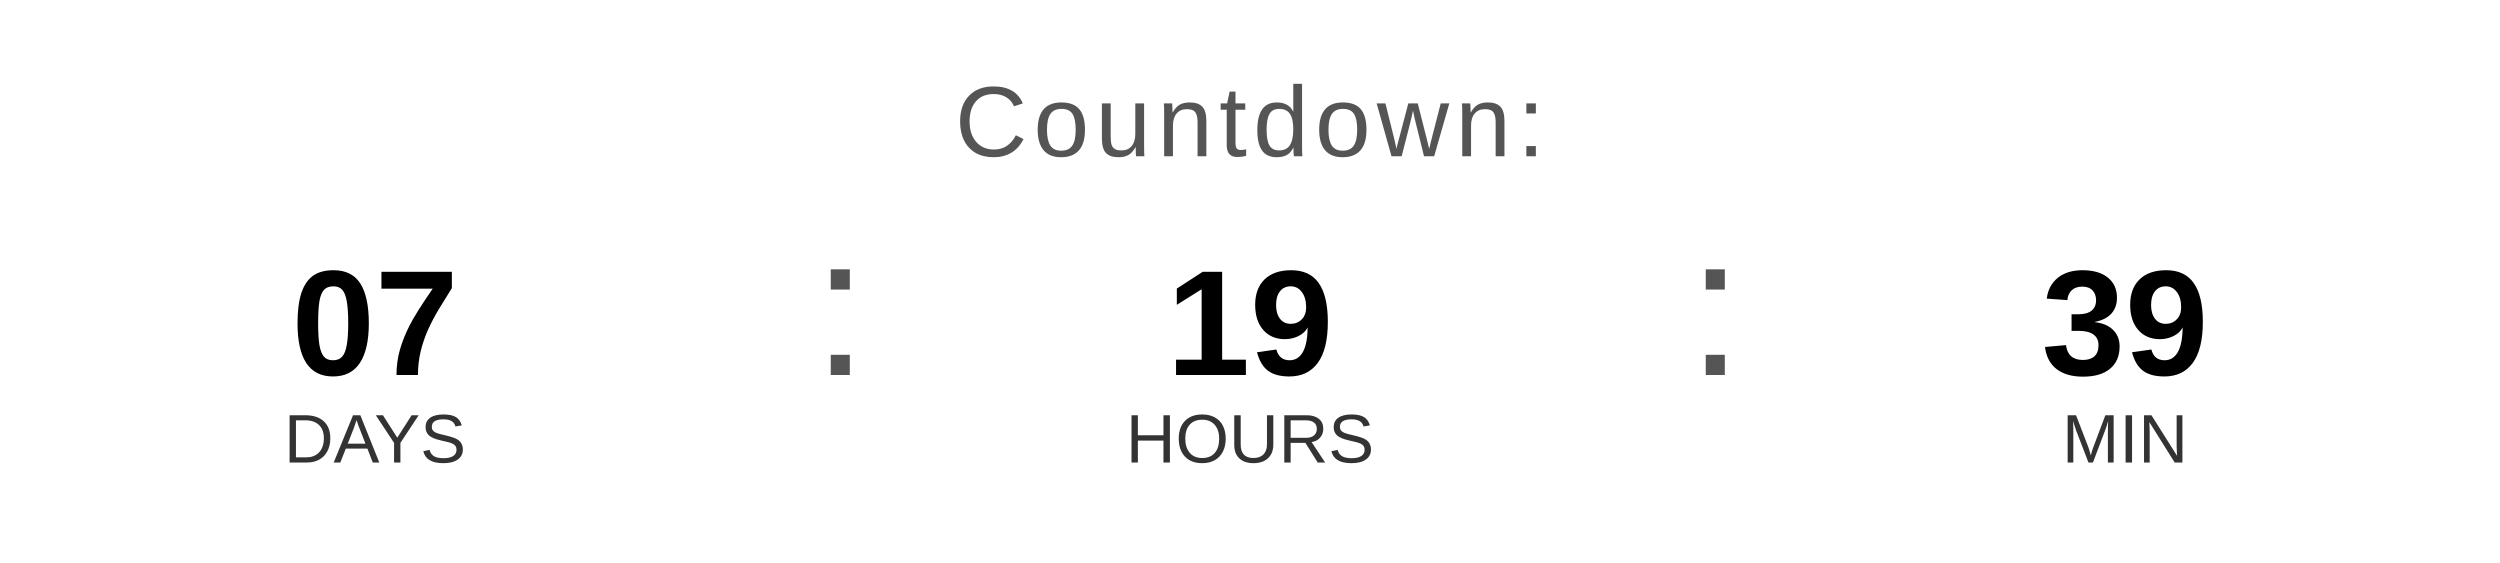
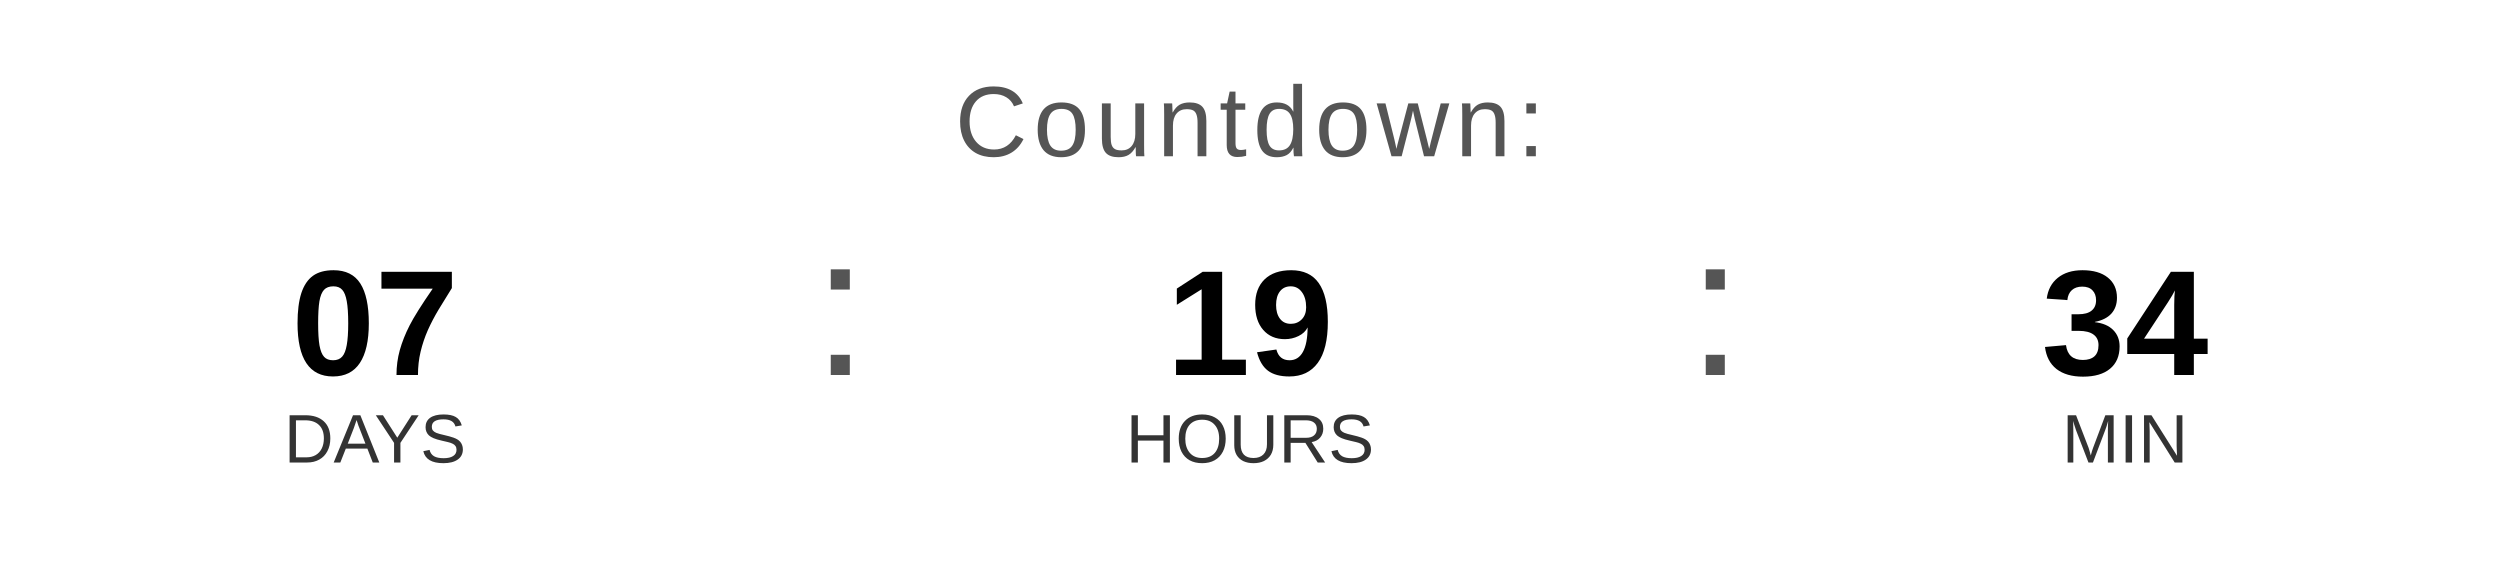
<svg xmlns="http://www.w3.org/2000/svg" width="400" height="90" viewBox="0 0 400 90">
  <text x="200" y="25" font-family="Arial, Helvetica, sans-serif" font-size="16" fill="#555555" text-anchor="middle" letter-spacing="1">
    Countdown:
  </text>
  <text x="60" y="60" font-family="Arial, Helvetica, sans-serif" font-size="24" font-weight="bold" fill="#000000" text-anchor="middle">07</text>
  <text x="60" y="74" font-family="Arial, Helvetica, sans-serif" font-size="11" fill="#333333" text-anchor="middle">DAYS</text>
  <text x="130" y="60" font-family="Arial, sans-serif" font-size="32" fill="#555555">:</text>
  <text x="200" y="60" font-family="Arial, Helvetica, sans-serif" font-size="24" font-weight="bold" fill="#000000" text-anchor="middle">19</text>
  <text x="200" y="74" font-family="Arial, Helvetica, sans-serif" font-size="11" fill="#333333" text-anchor="middle">HOURS</text>
  <text x="270" y="60" font-family="Arial, sans-serif" font-size="32" fill="#555555">:</text>
-   <text x="340" y="60" font-family="Arial, Helvetica, sans-serif" font-size="24" font-weight="bold" fill="#000000" text-anchor="middle">39</text>
+   <text x="340" y="60" font-family="Arial, Helvetica, sans-serif" font-size="24" font-weight="bold" fill="#000000" text-anchor="middle">34</text>
  <text x="340" y="74" font-family="Arial, Helvetica, sans-serif" font-size="11" fill="#333333" text-anchor="middle">MIN</text>
</svg>
